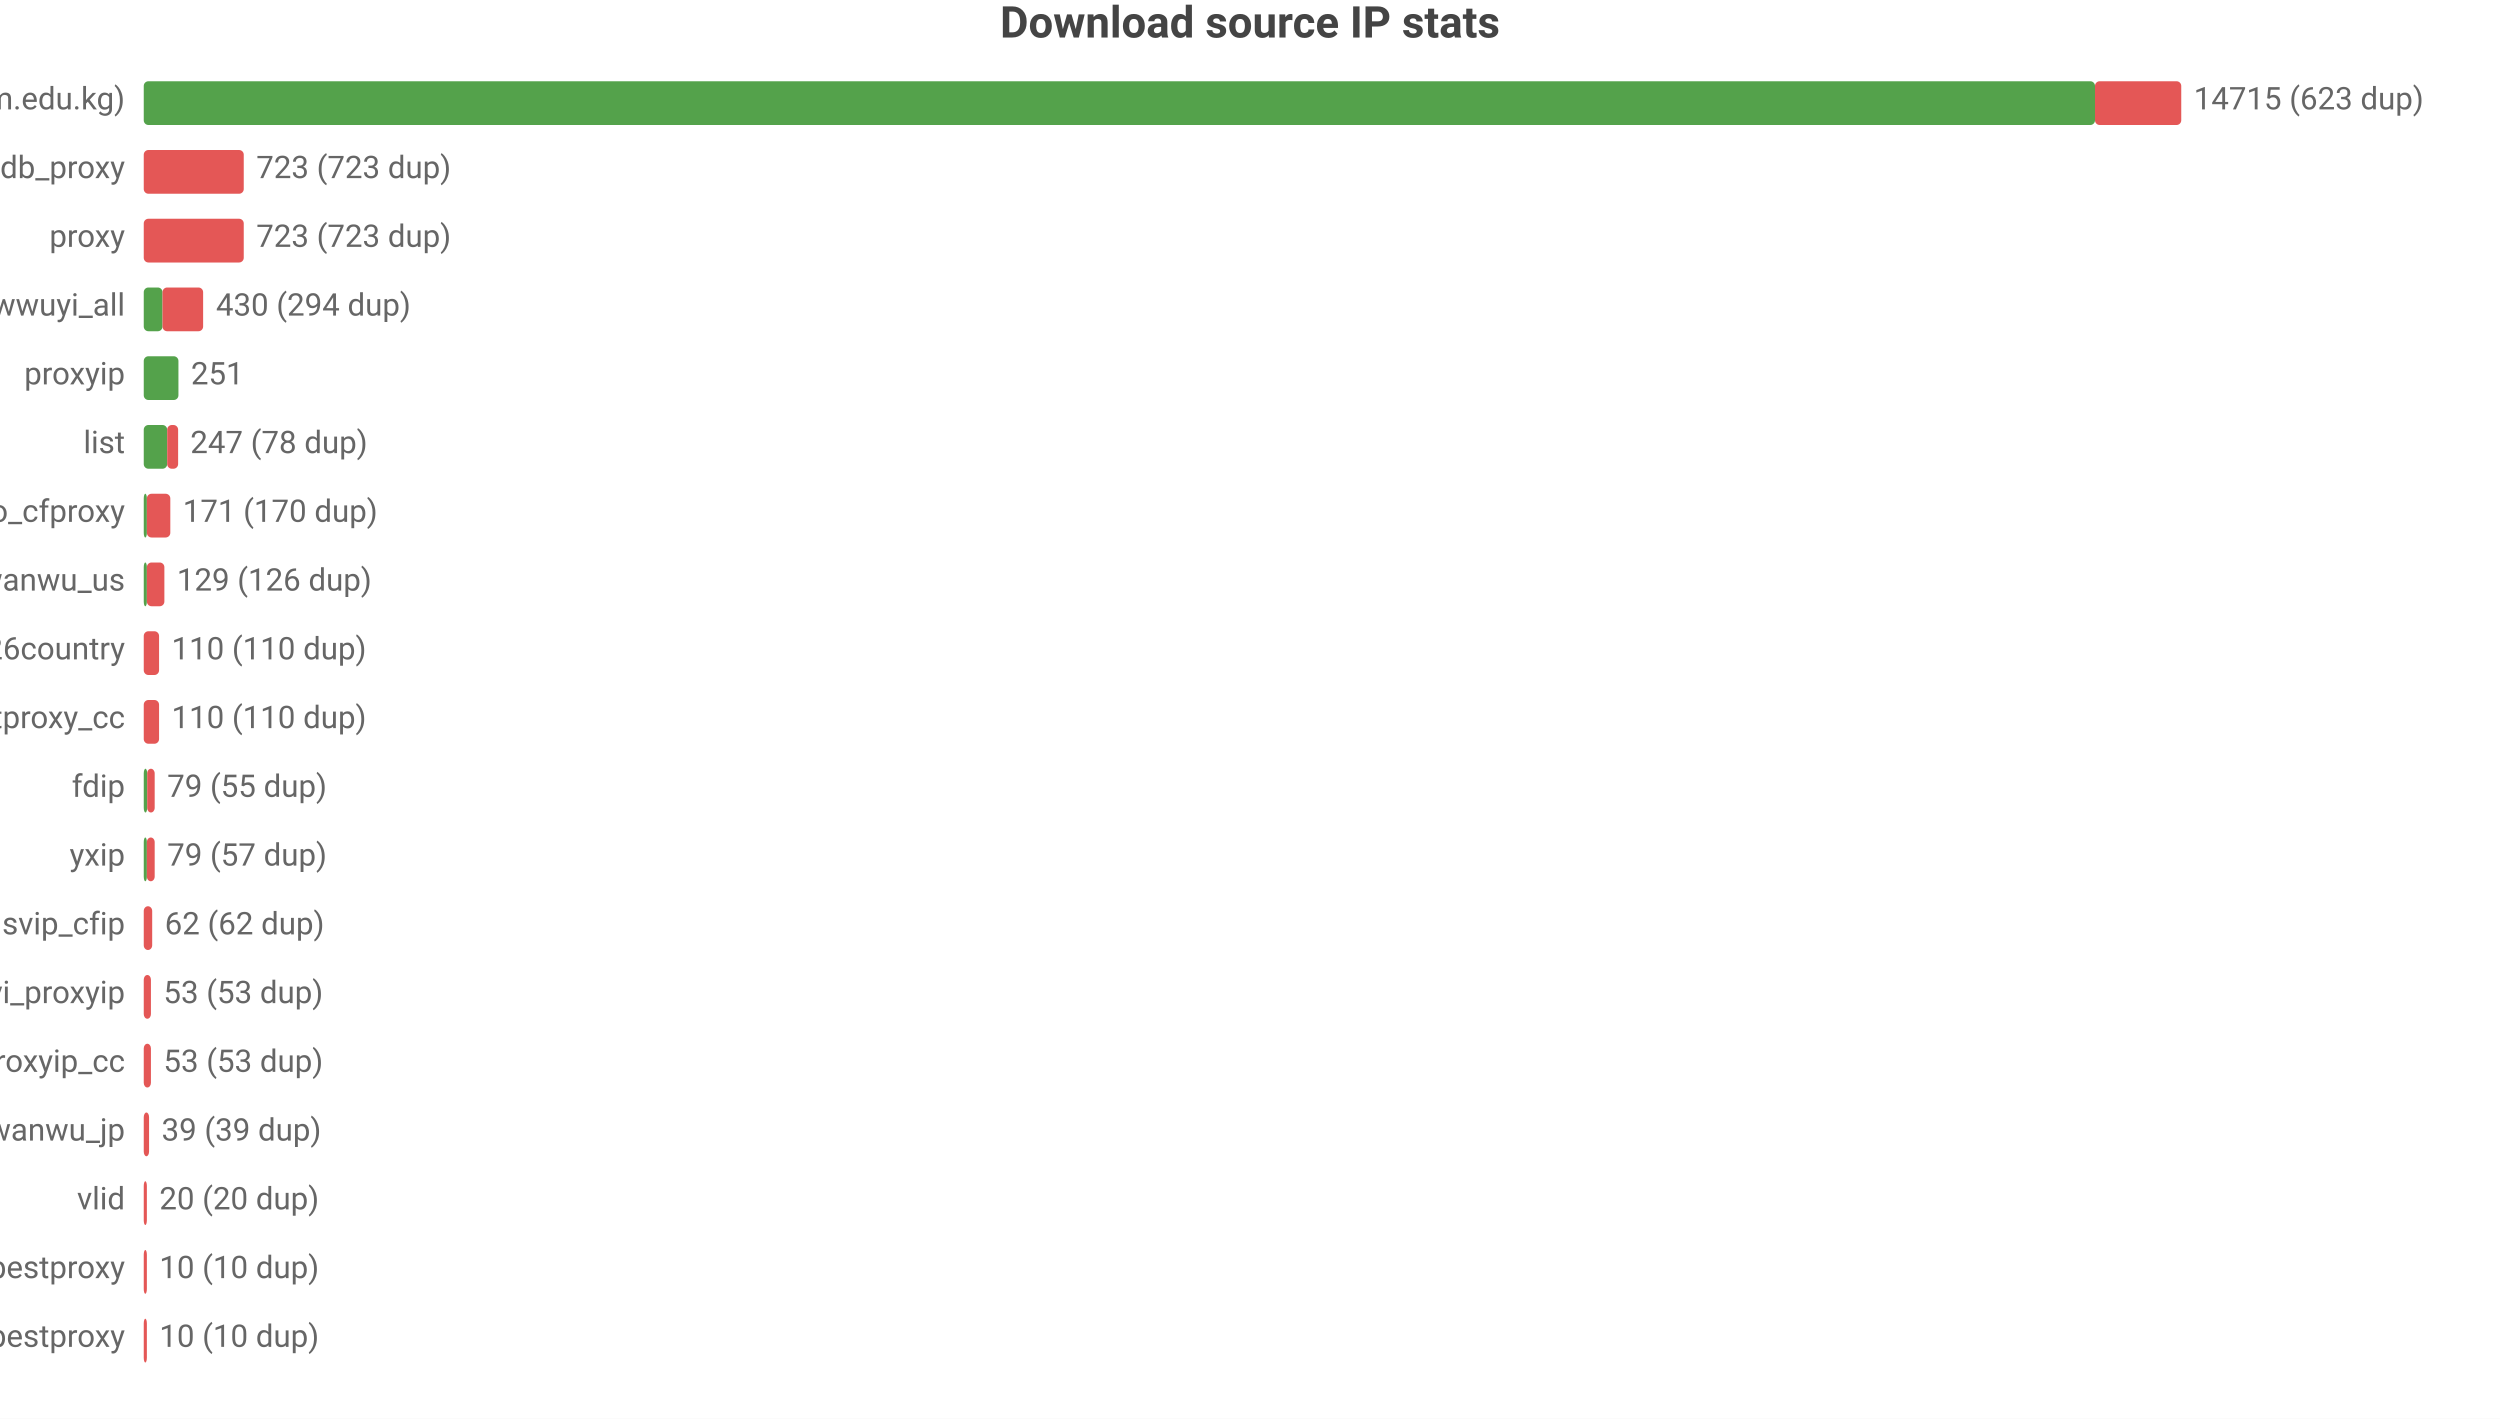
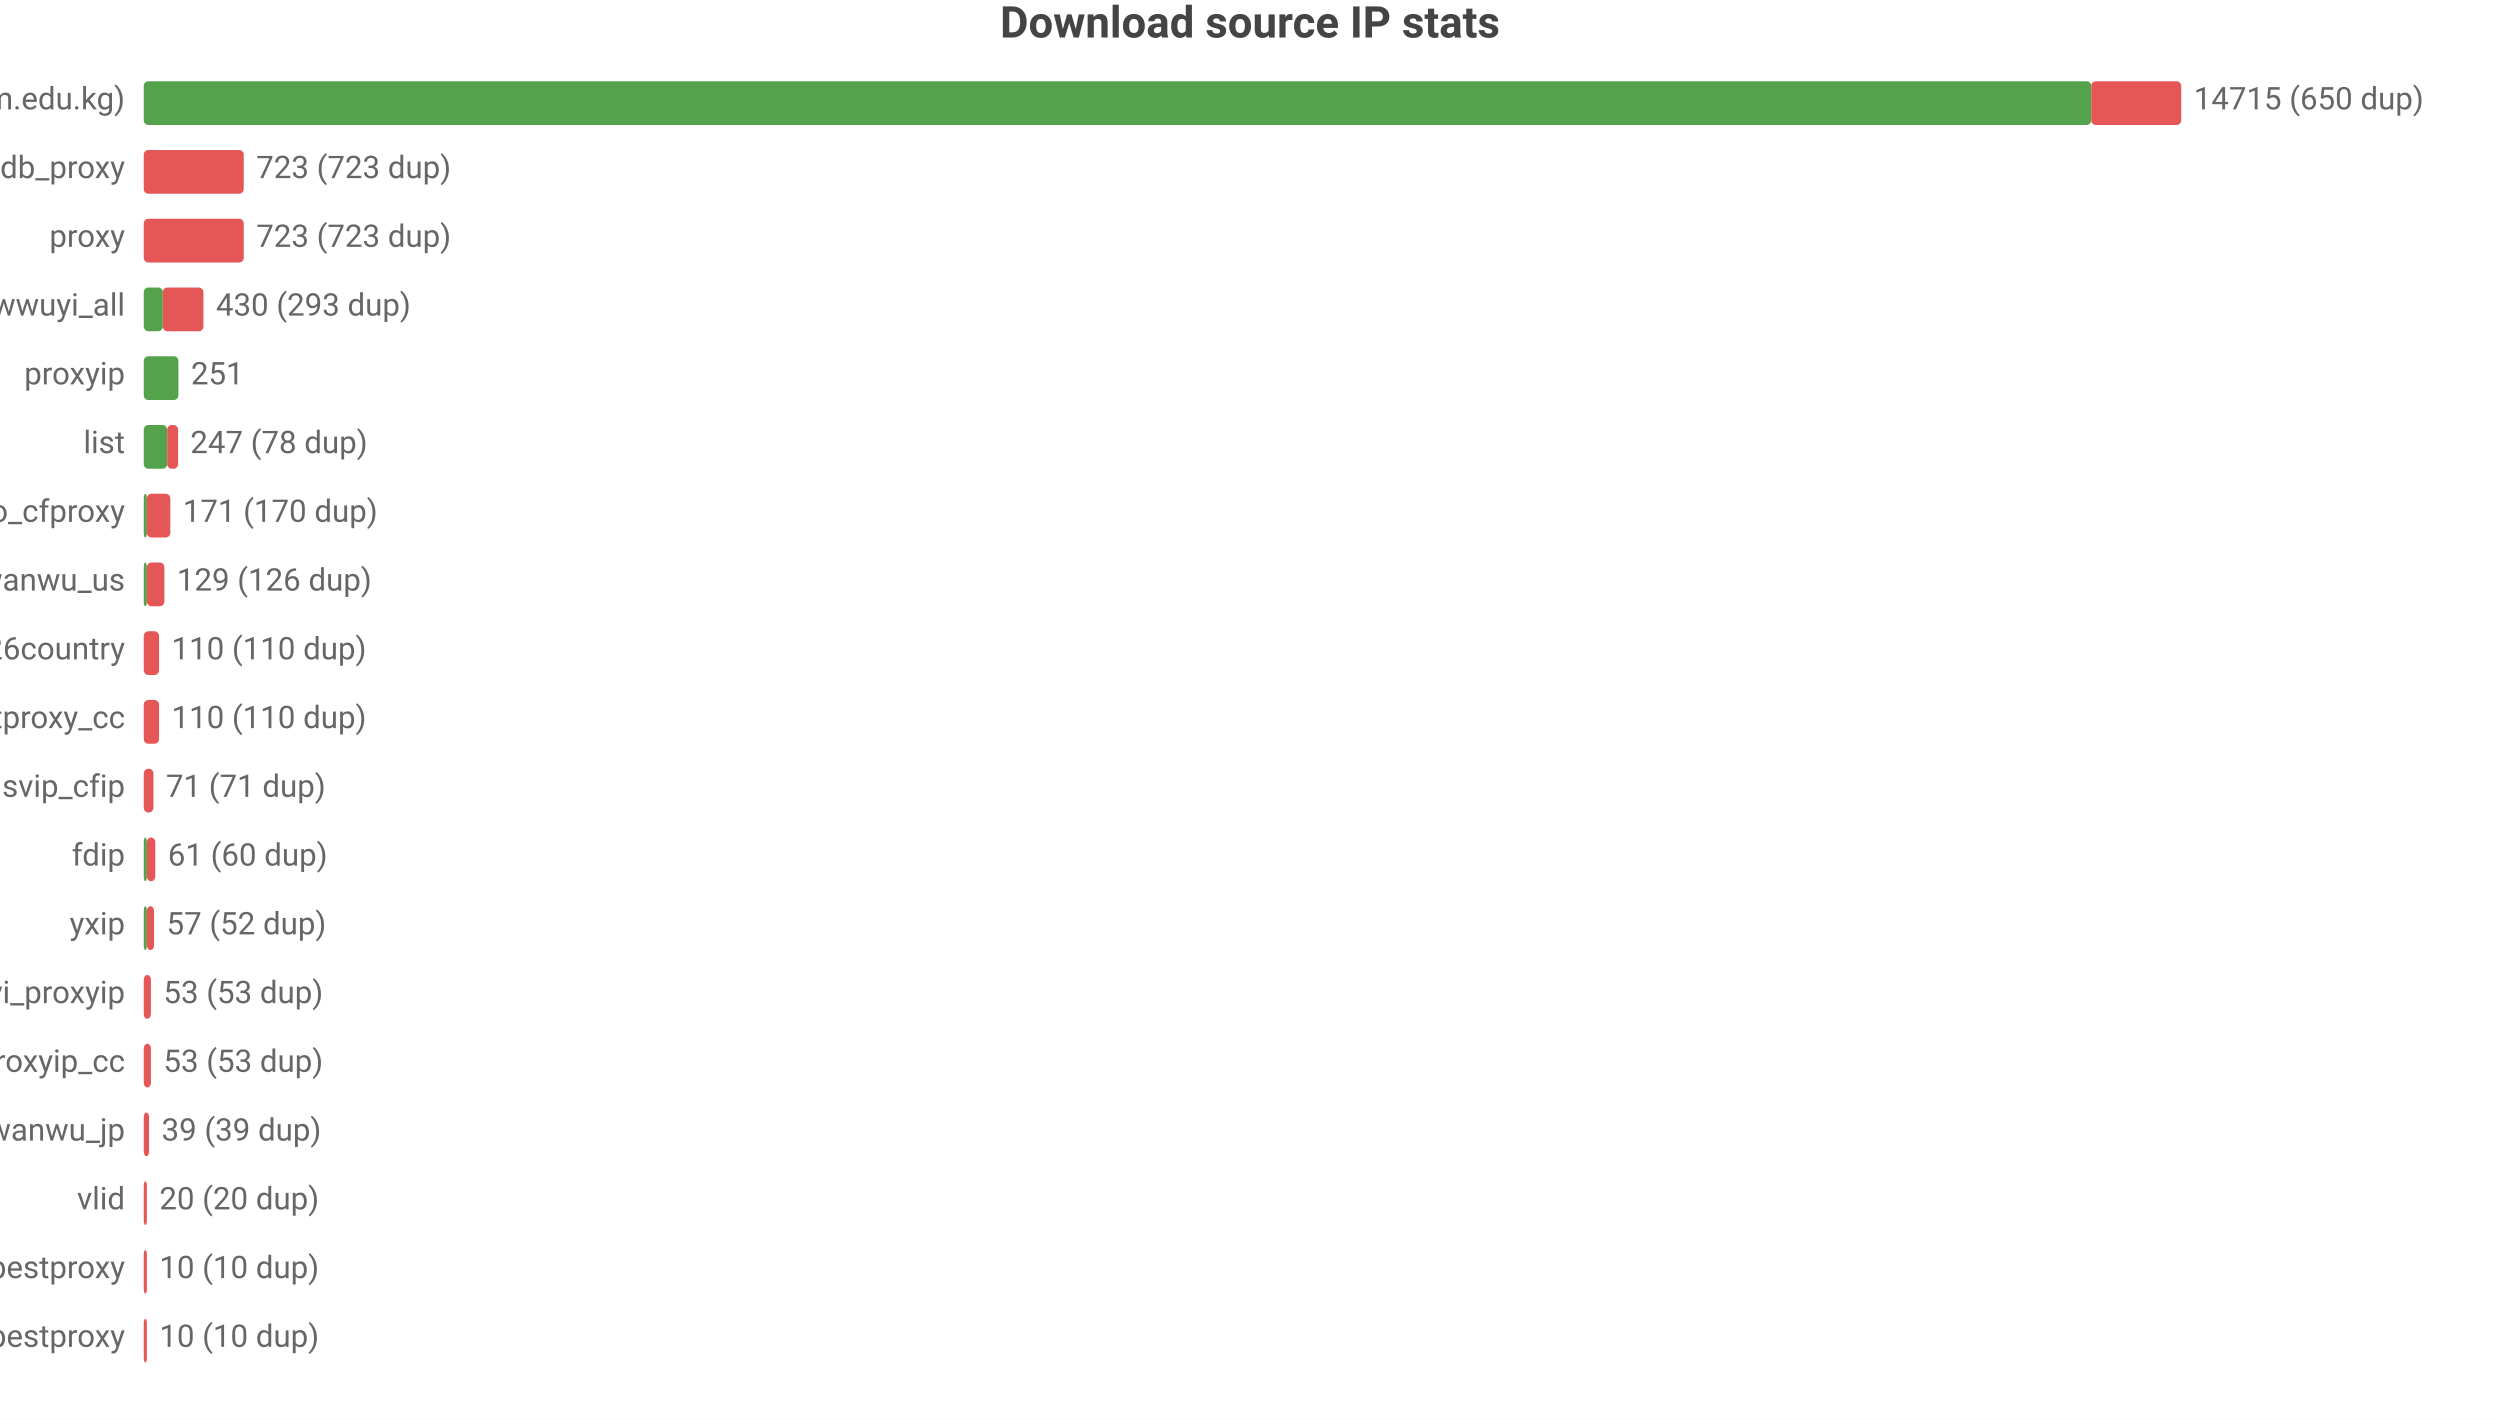
<svg xmlns="http://www.w3.org/2000/svg" width="800" height="454" viewBox="0 0 800 454">
  <rect width="800" height="454" fill="#ffffff" />
  <style>text{font-family:system-ui,-apple-system,'Segoe UI',Roboto,'PingFang SC','Microsoft YaHei','Noto Sans CJK SC',sans-serif}.g{stroke:#e8e8e8;stroke-width:1}.a{stroke:#999;stroke-width:1}.t{font-size:10px;fill:#666}.m{font-size:10px;text-anchor:middle;fill:#666}.e{font-size:10px;text-anchor:end;fill:#666}.l{font-size:11px;fill:#333}.tt{font-size:14px;font-weight:600;text-anchor:middle;fill:#444}.em{font-size:13px;text-anchor:middle;fill:#999}</style>
  <text class="tt" x="400.0" y="12">Download source IP stats</text>
  <text class="e" x="40" y="35">main (zip.cm.edu.kg)</text>
-   <rect x="46" y="26" width="624.4" height="14" fill="#54a24b" rx="1.5" />
-   <rect x="670.4" y="26" width="27.6" height="14" fill="#e45756" rx="1.5" />
-   <text class="t" x="702" y="35">14715 (623 dup)</text>
+   <rect x="46" y="26" width="623.2" height="14" fill="#54a24b" rx="1.5" />
+   <rect x="669.2" y="26" width="28.8" height="14" fill="#e45756" rx="1.5" />
+   <text class="t" x="702" y="35">14715 (650 dup)</text>
  <text class="e" x="40" y="57">ipdb_proxy</text>
  <rect x="46" y="48" width="32.0" height="14" fill="#e45756" rx="1.5" />
  <text class="t" x="82.0" y="57">723 (723 dup)</text>
  <text class="e" x="40" y="79">proxy</text>
  <rect x="46" y="70" width="32.0" height="14" fill="#e45756" rx="1.5" />
  <text class="t" x="82.0" y="79">723 (723 dup)</text>
  <text class="e" x="40" y="101">wwuyi_all</text>
-   <rect x="46" y="92" width="6.0" height="14" fill="#54a24b" rx="1.5" />
-   <rect x="52.0" y="92" width="13.0" height="14" fill="#e45756" rx="1.5" />
-   <text class="t" x="69.1" y="101">430 (294 dup)</text>
+   <rect x="46" y="92" width="6.1" height="14" fill="#54a24b" rx="1.5" />
+   <rect x="52.1" y="92" width="13.0" height="14" fill="#e45756" rx="1.5" />
+   <text class="t" x="69.1" y="101">430 (293 dup)</text>
  <text class="e" x="40" y="123">proxyip</text>
  <rect x="46" y="114" width="11.1" height="14" fill="#54a24b" rx="1.5" />
  <text class="t" x="61.1" y="123">251</text>
  <text class="e" x="40" y="145">list</text>
  <rect x="46" y="136" width="7.5" height="14" fill="#54a24b" rx="1.5" />
  <rect x="53.5" y="136" width="3.5" height="14" fill="#e45756" rx="1.5" />
  <text class="t" x="60.9" y="145">247 (78 dup)</text>
  <text class="e" x="40" y="167">leilao_cfproxy</text>
  <rect x="46" y="158" width="1" height="14" fill="#54a24b" rx="1.5" />
  <rect x="47" y="158" width="7.5" height="14" fill="#e45756" rx="1.5" />
  <text class="t" x="58.5" y="167">171 (170 dup)</text>
  <text class="e" x="40" y="189">wanwu_us</text>
  <rect x="46" y="180" width="1" height="14" fill="#54a24b" rx="1.5" />
  <rect x="47" y="180" width="5.6" height="14" fill="#e45756" rx="1.5" />
  <text class="t" x="56.6" y="189">129 (126 dup)</text>
  <text class="e" x="40" y="211">bestproxy%26country</text>
  <rect x="46" y="202" width="4.9" height="14" fill="#e45756" rx="1.5" />
  <text class="t" x="54.9" y="211">110 (110 dup)</text>
  <text class="e" x="40" y="233">ipdb_bestproxy_cc</text>
  <rect x="46" y="224" width="4.9" height="14" fill="#e45756" rx="1.5" />
  <text class="t" x="54.9" y="233">110 (110 dup)</text>
-   <text class="e" x="40" y="255">fdip</text>
-   <rect x="46" y="246" width="1.1" height="14" fill="#54a24b" rx="1.5" />
-   <rect x="47.1" y="246" width="2.4" height="14" fill="#e45756" rx="1.5" />
-   <text class="t" x="53.5" y="255">79 (55 dup)</text>
-   <text class="e" x="40" y="277">yxip</text>
+   <text class="e" x="40" y="255">svip_cfip</text>
+   <rect x="46" y="246" width="3.1" height="14" fill="#e45756" rx="1.5" />
+   <text class="t" x="53.1" y="255">71 (71 dup)</text>
+   <text class="e" x="40" y="277">fdip</text>
  <rect x="46" y="268" width="1" height="14" fill="#54a24b" rx="1.5" />
-   <rect x="47" y="268" width="2.5" height="14" fill="#e45756" rx="1.5" />
-   <text class="t" x="53.5" y="277">79 (57 dup)</text>
-   <text class="e" x="40" y="299">svip_cfip</text>
-   <rect x="46" y="290" width="2.7" height="14" fill="#e45756" rx="1.5" />
-   <text class="t" x="52.7" y="299">62 (62 dup)</text>
+   <rect x="47" y="268" width="2.7" height="14" fill="#e45756" rx="1.5" />
+   <text class="t" x="53.7" y="277">61 (60 dup)</text>
+   <text class="e" x="40" y="299">yxip</text>
+   <rect x="46" y="290" width="1" height="14" fill="#54a24b" rx="1.5" />
+   <rect x="47" y="290" width="2.3" height="14" fill="#e45756" rx="1.5" />
+   <text class="t" x="53.3" y="299">57 (52 dup)</text>
  <text class="e" x="40" y="321">wwuyi_proxyip</text>
  <rect x="46" y="312" width="2.3" height="14" fill="#e45756" rx="1.5" />
  <text class="t" x="52.3" y="321">53 (53 dup)</text>
  <text class="e" x="40" y="343">wwuyi_proxyip_cc</text>
  <rect x="46" y="334" width="2.3" height="14" fill="#e45756" rx="1.5" />
  <text class="t" x="52.3" y="343">53 (53 dup)</text>
  <text class="e" x="40" y="365">wanwu_jp</text>
  <rect x="46" y="356" width="1.7" height="14" fill="#e45756" rx="1.5" />
  <text class="t" x="51.7" y="365">39 (39 dup)</text>
  <text class="e" x="40" y="387">vlid</text>
  <rect x="46" y="378" width="1" height="14" fill="#e45756" rx="1.5" />
  <text class="t" x="51" y="387">20 (20 dup)</text>
  <text class="e" x="40" y="409">bestproxy</text>
  <rect x="46" y="400" width="1" height="14" fill="#e45756" rx="1.5" />
  <text class="t" x="51" y="409">10 (10 dup)</text>
  <text class="e" x="40" y="431">ipdb_bestproxy</text>
  <rect x="46" y="422" width="1" height="14" fill="#e45756" rx="1.5" />
  <text class="t" x="51" y="431">10 (10 dup)</text>
</svg>
